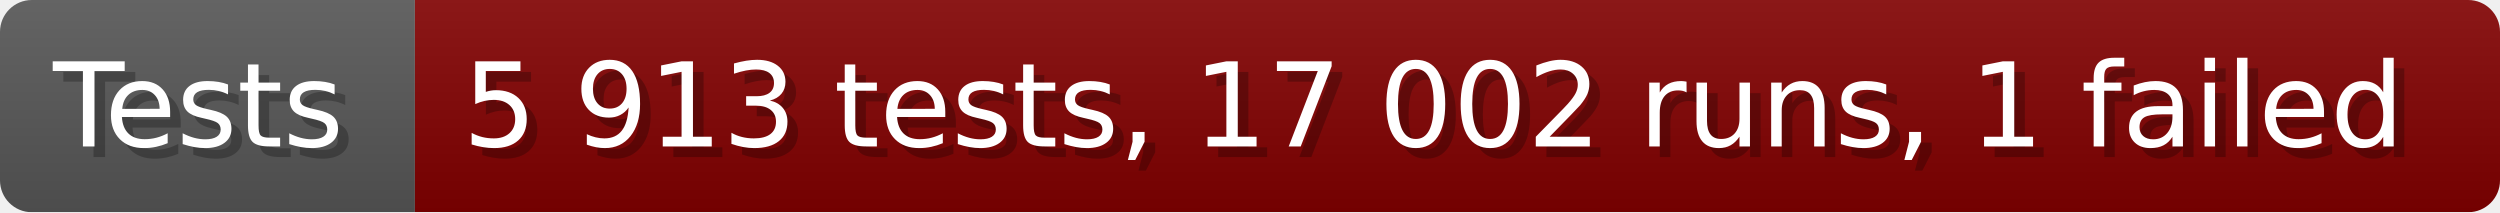
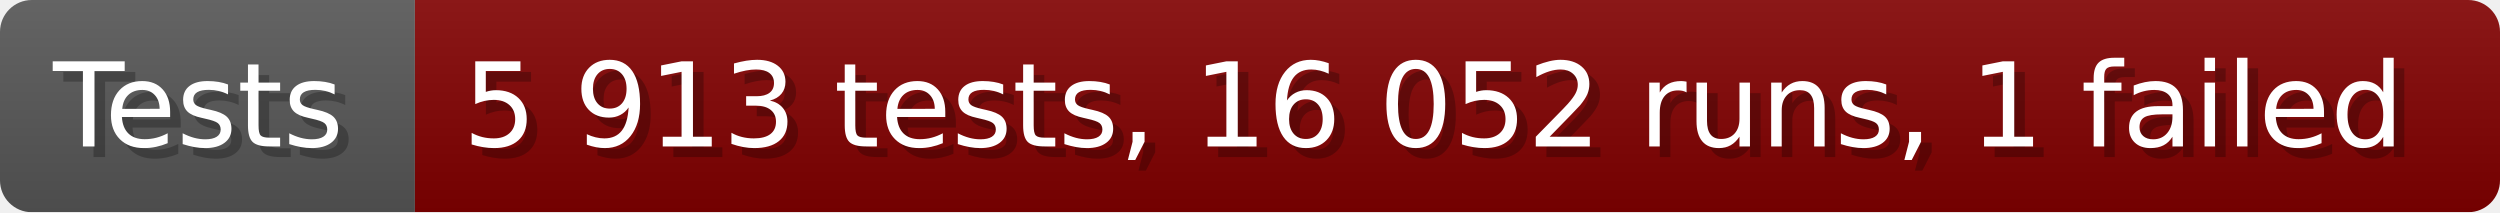
- <svg xmlns="http://www.w3.org/2000/svg" width="235.6" height="20" viewBox="0 0 2356 200" role="img" aria-label="Tests: 5 913 tests, 17 002 runs, 1 failed">
+ <svg xmlns="http://www.w3.org/2000/svg" width="235.6" height="20" viewBox="0 0 2356 200" role="img" aria-label="Tests: 5 913 tests, 16 052 runs, 1 failed">
  <linearGradient id="a" x2="0" y2="100%">
    <stop offset="0" stop-opacity=".1" stop-color="#EEE" />
    <stop offset="1" stop-opacity=".1" />
  </linearGradient>
  <mask id="m">
    <rect width="2356" height="200" rx="30" fill="#FFF" />
  </mask>
  <g mask="url(#m)">
    <rect width="391" height="200" fill="#555" />
    <rect width="1965" height="200" fill="#800000" x="391" />
    <rect width="2356" height="200" fill="url(#a)" />
  </g>
  <g aria-hidden="true" fill="#fff" text-anchor="start" font-family="Verdana,DejaVu Sans,sans-serif" font-size="110">
    <text x="60" y="148" textLength="291" fill="#000" opacity="0.25">Tests</text>
    <text x="50" y="138" textLength="291">Tests</text>
-     <text x="446" y="148" textLength="1865" fill="#000" opacity="0.25">5 913 tests, 17 002 runs, 1 failed</text>
-     <text x="436" y="138" textLength="1865">5 913 tests, 17 002 runs, 1 failed</text>
+     <text x="446" y="148" textLength="1865" fill="#000" opacity="0.25">5 913 tests, 16 052 runs, 1 failed</text>
+     <text x="436" y="138" textLength="1865">5 913 tests, 16 052 runs, 1 failed</text>
  </g>
</svg>
